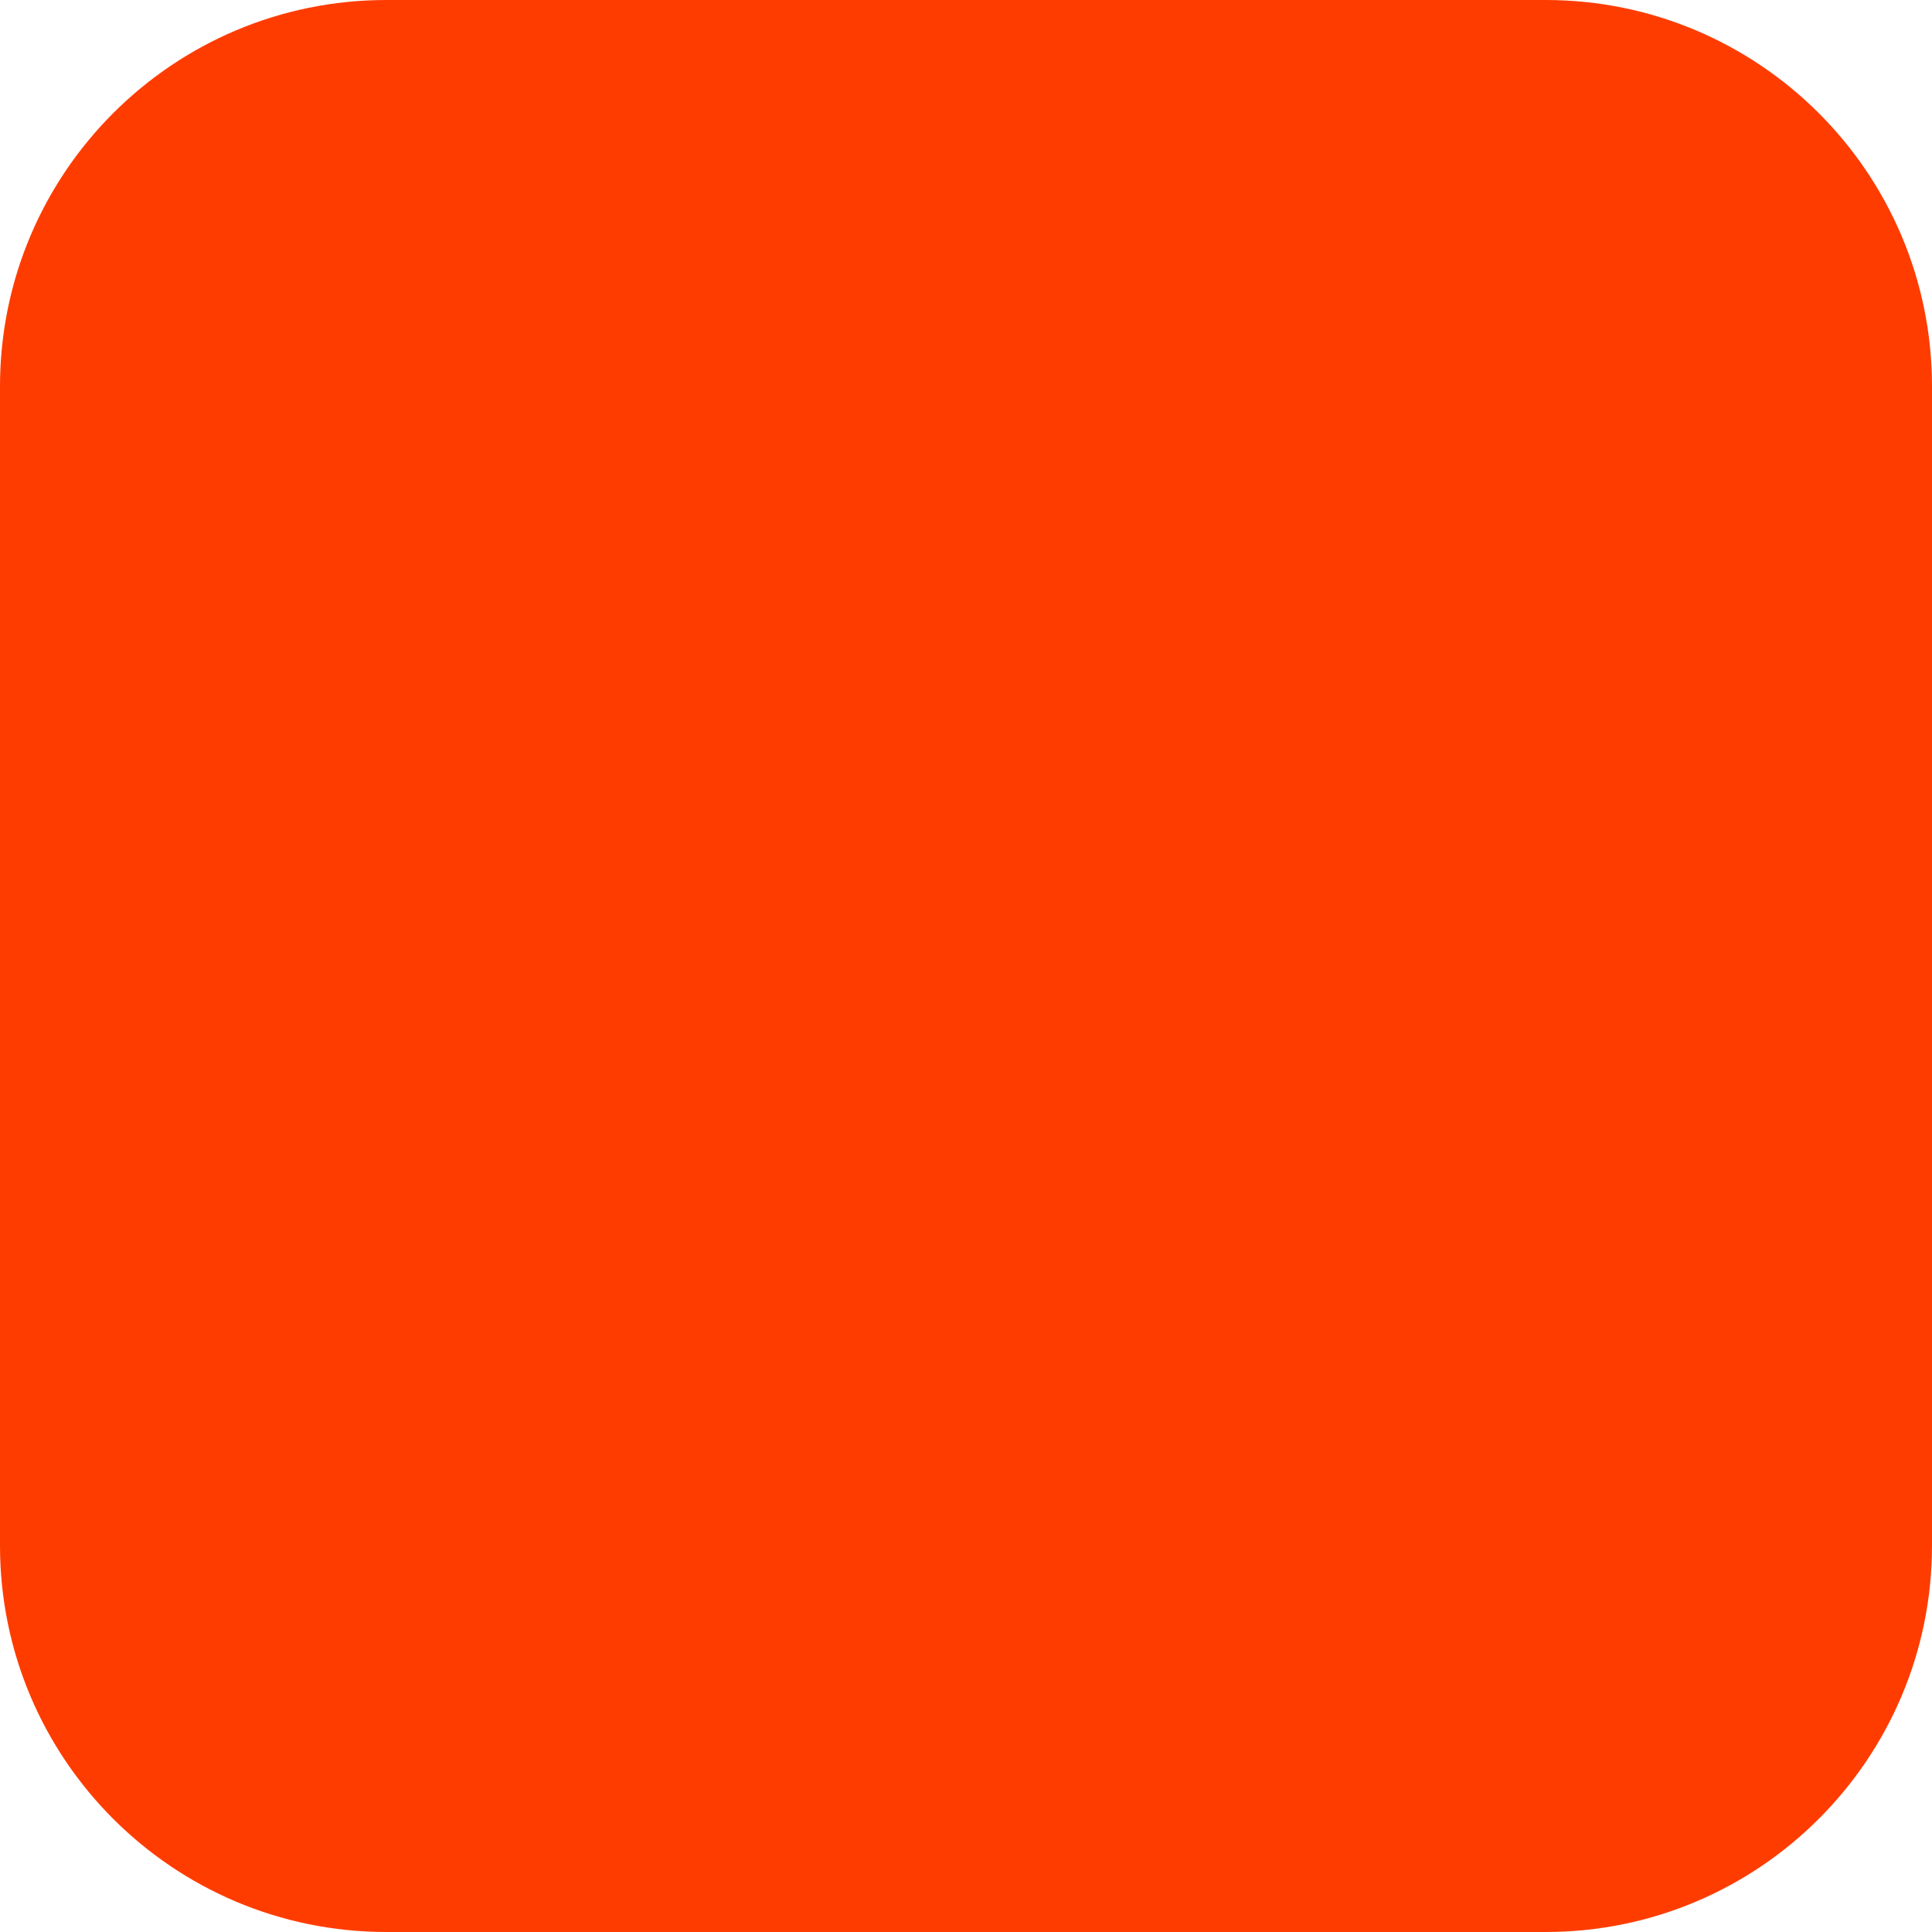
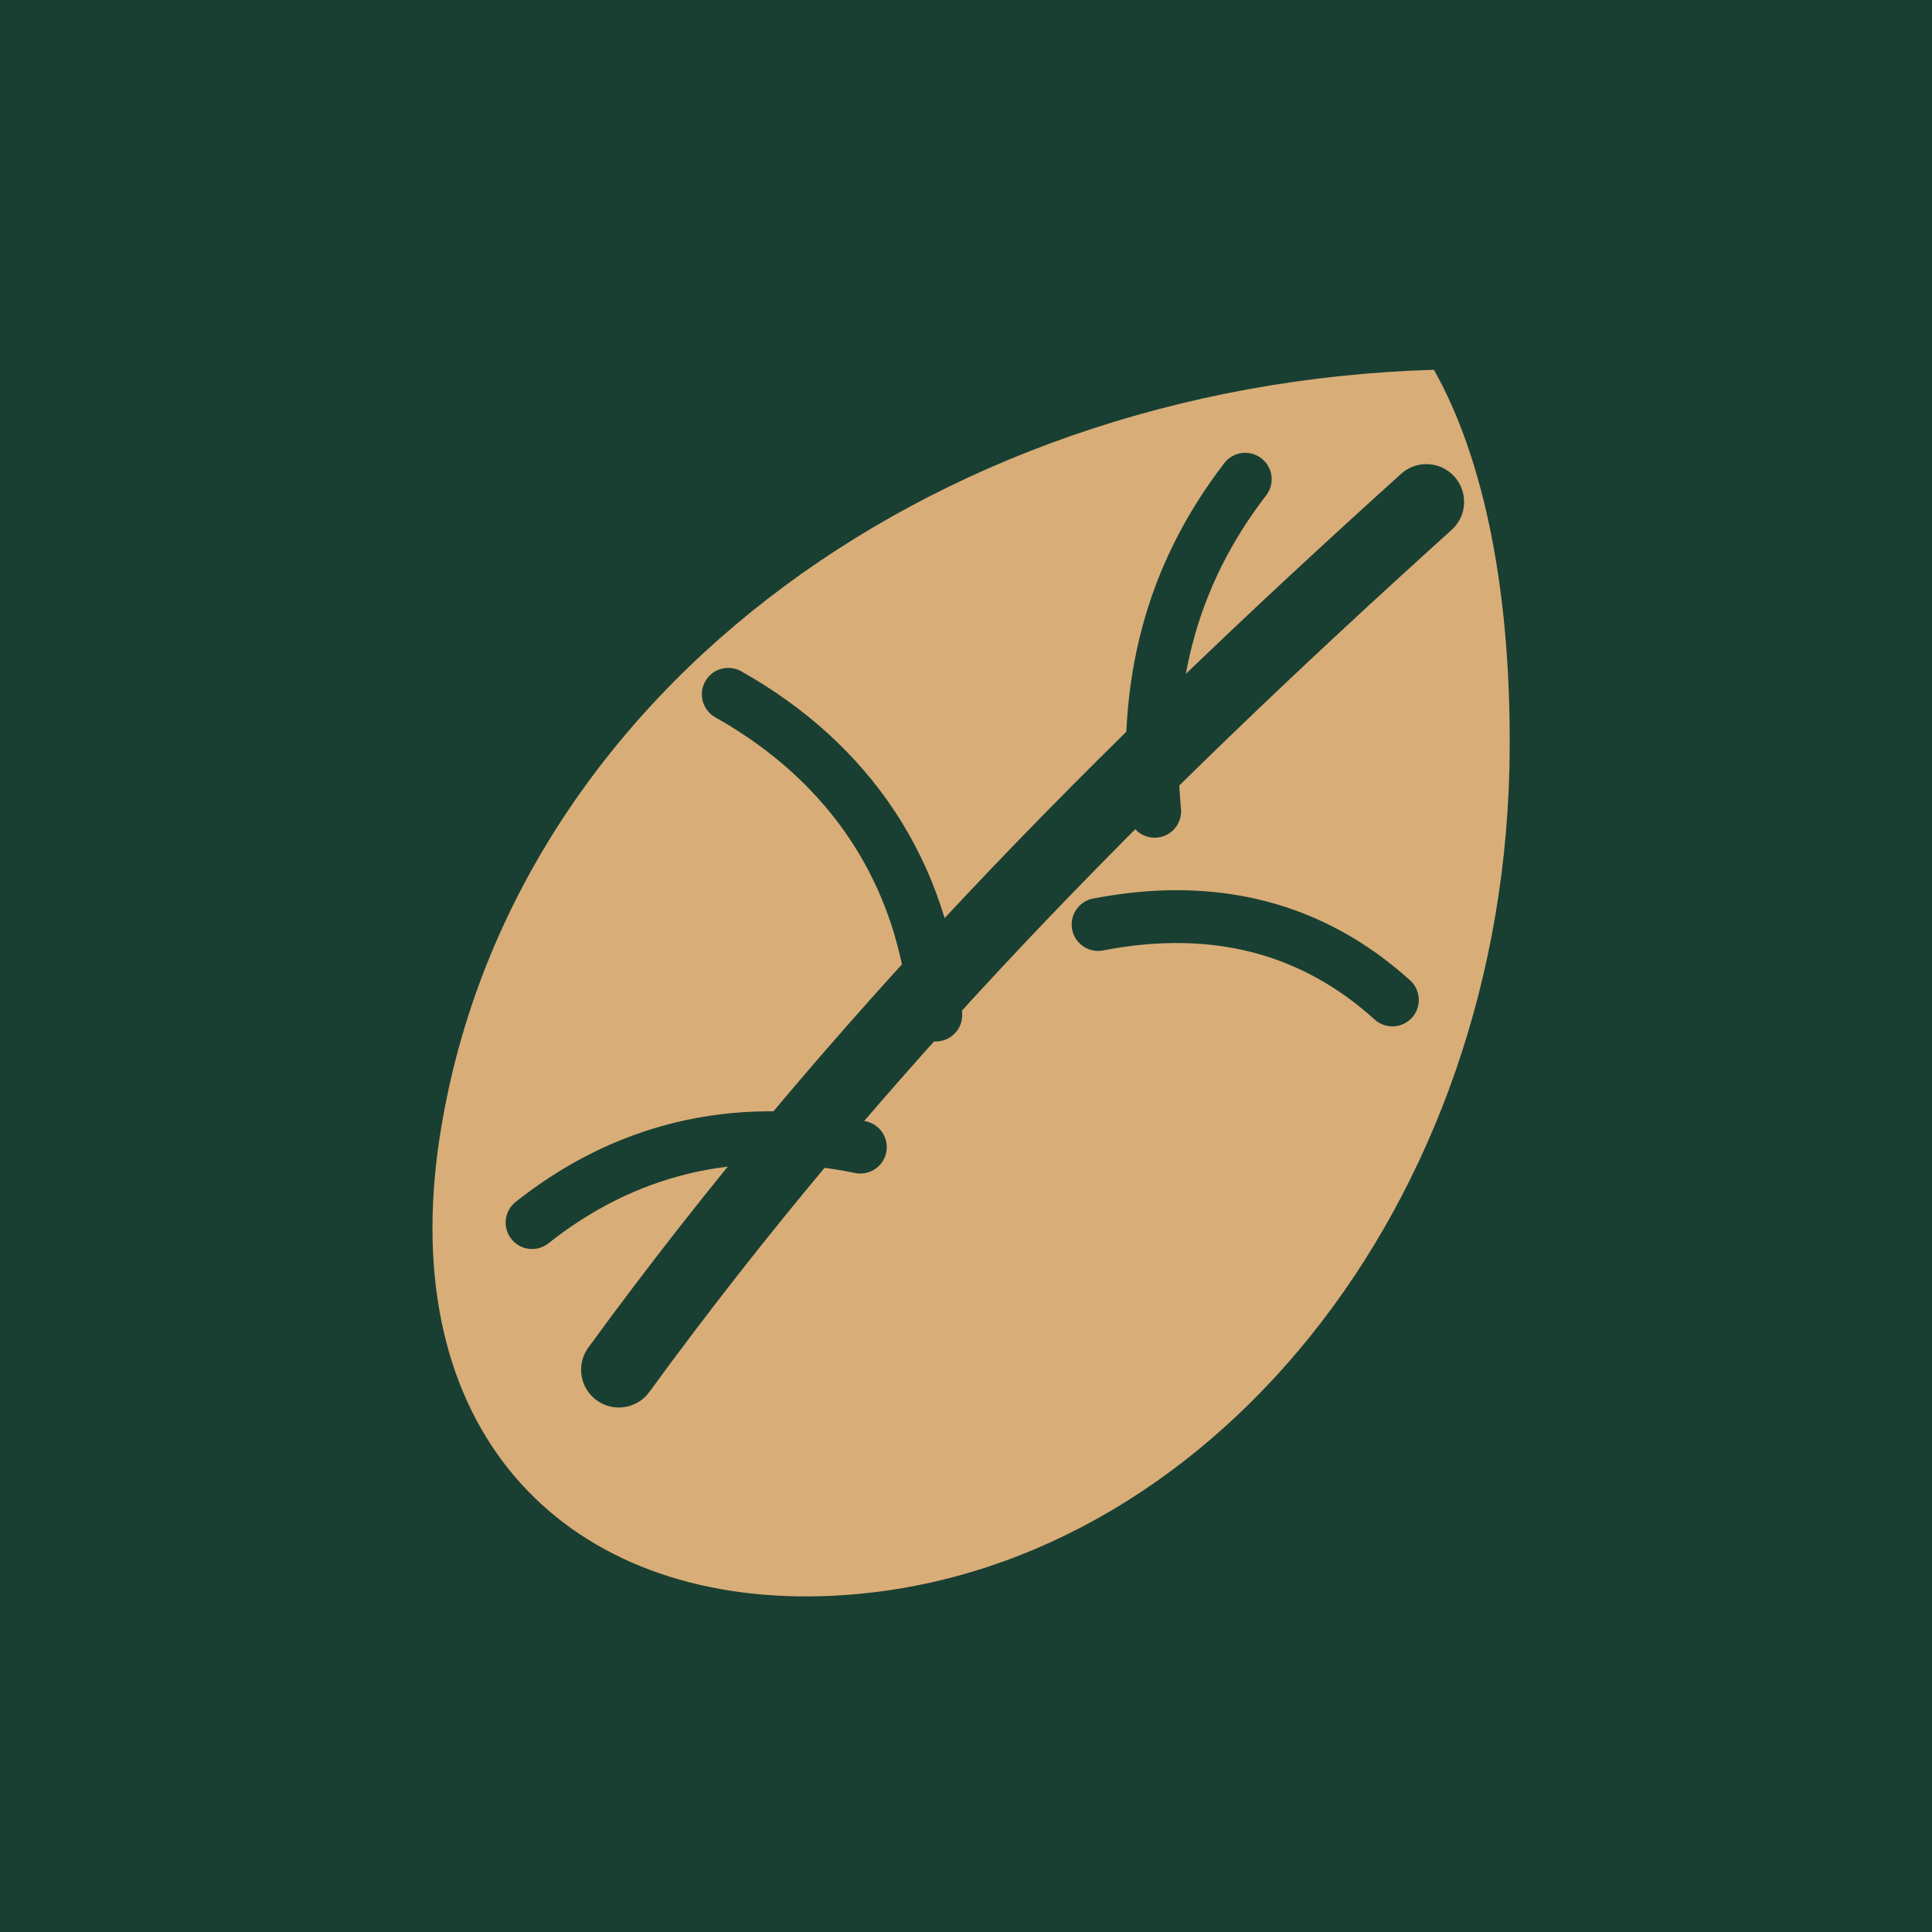
- <svg xmlns="http://www.w3.org/2000/svg" width="180" height="180" viewBox="0 0 180 180" fill="none">
-   <rect width="180" height="180" rx="36" fill="#FF3C00" />
+ <svg xmlns="http://www.w3.org/2000/svg" width="512" height="512" viewBox="0 0 512 512" fill="none">
+   <rect width="512" height="512" fill="#193f32" />
+   <path d="M380 98C245 102 132 187 116 305C106 381 151 425 218 423C315 420 397 325 400 204C401 157 393 121 380 98Z" fill="#D9AD78" />
+   <path d="M164 363C226 278 296 207 378 133" stroke="#193F32" stroke-width="20" stroke-linecap="round" />
+   <path d="M248 269C245 231 225 202 193 184M306 215C303 182 310 153 330 127M228 304C194 297 165 305 141 324M291 245C322 239 348 246 369 265" stroke="#193F32" stroke-width="14" stroke-linecap="round" />
</svg>
